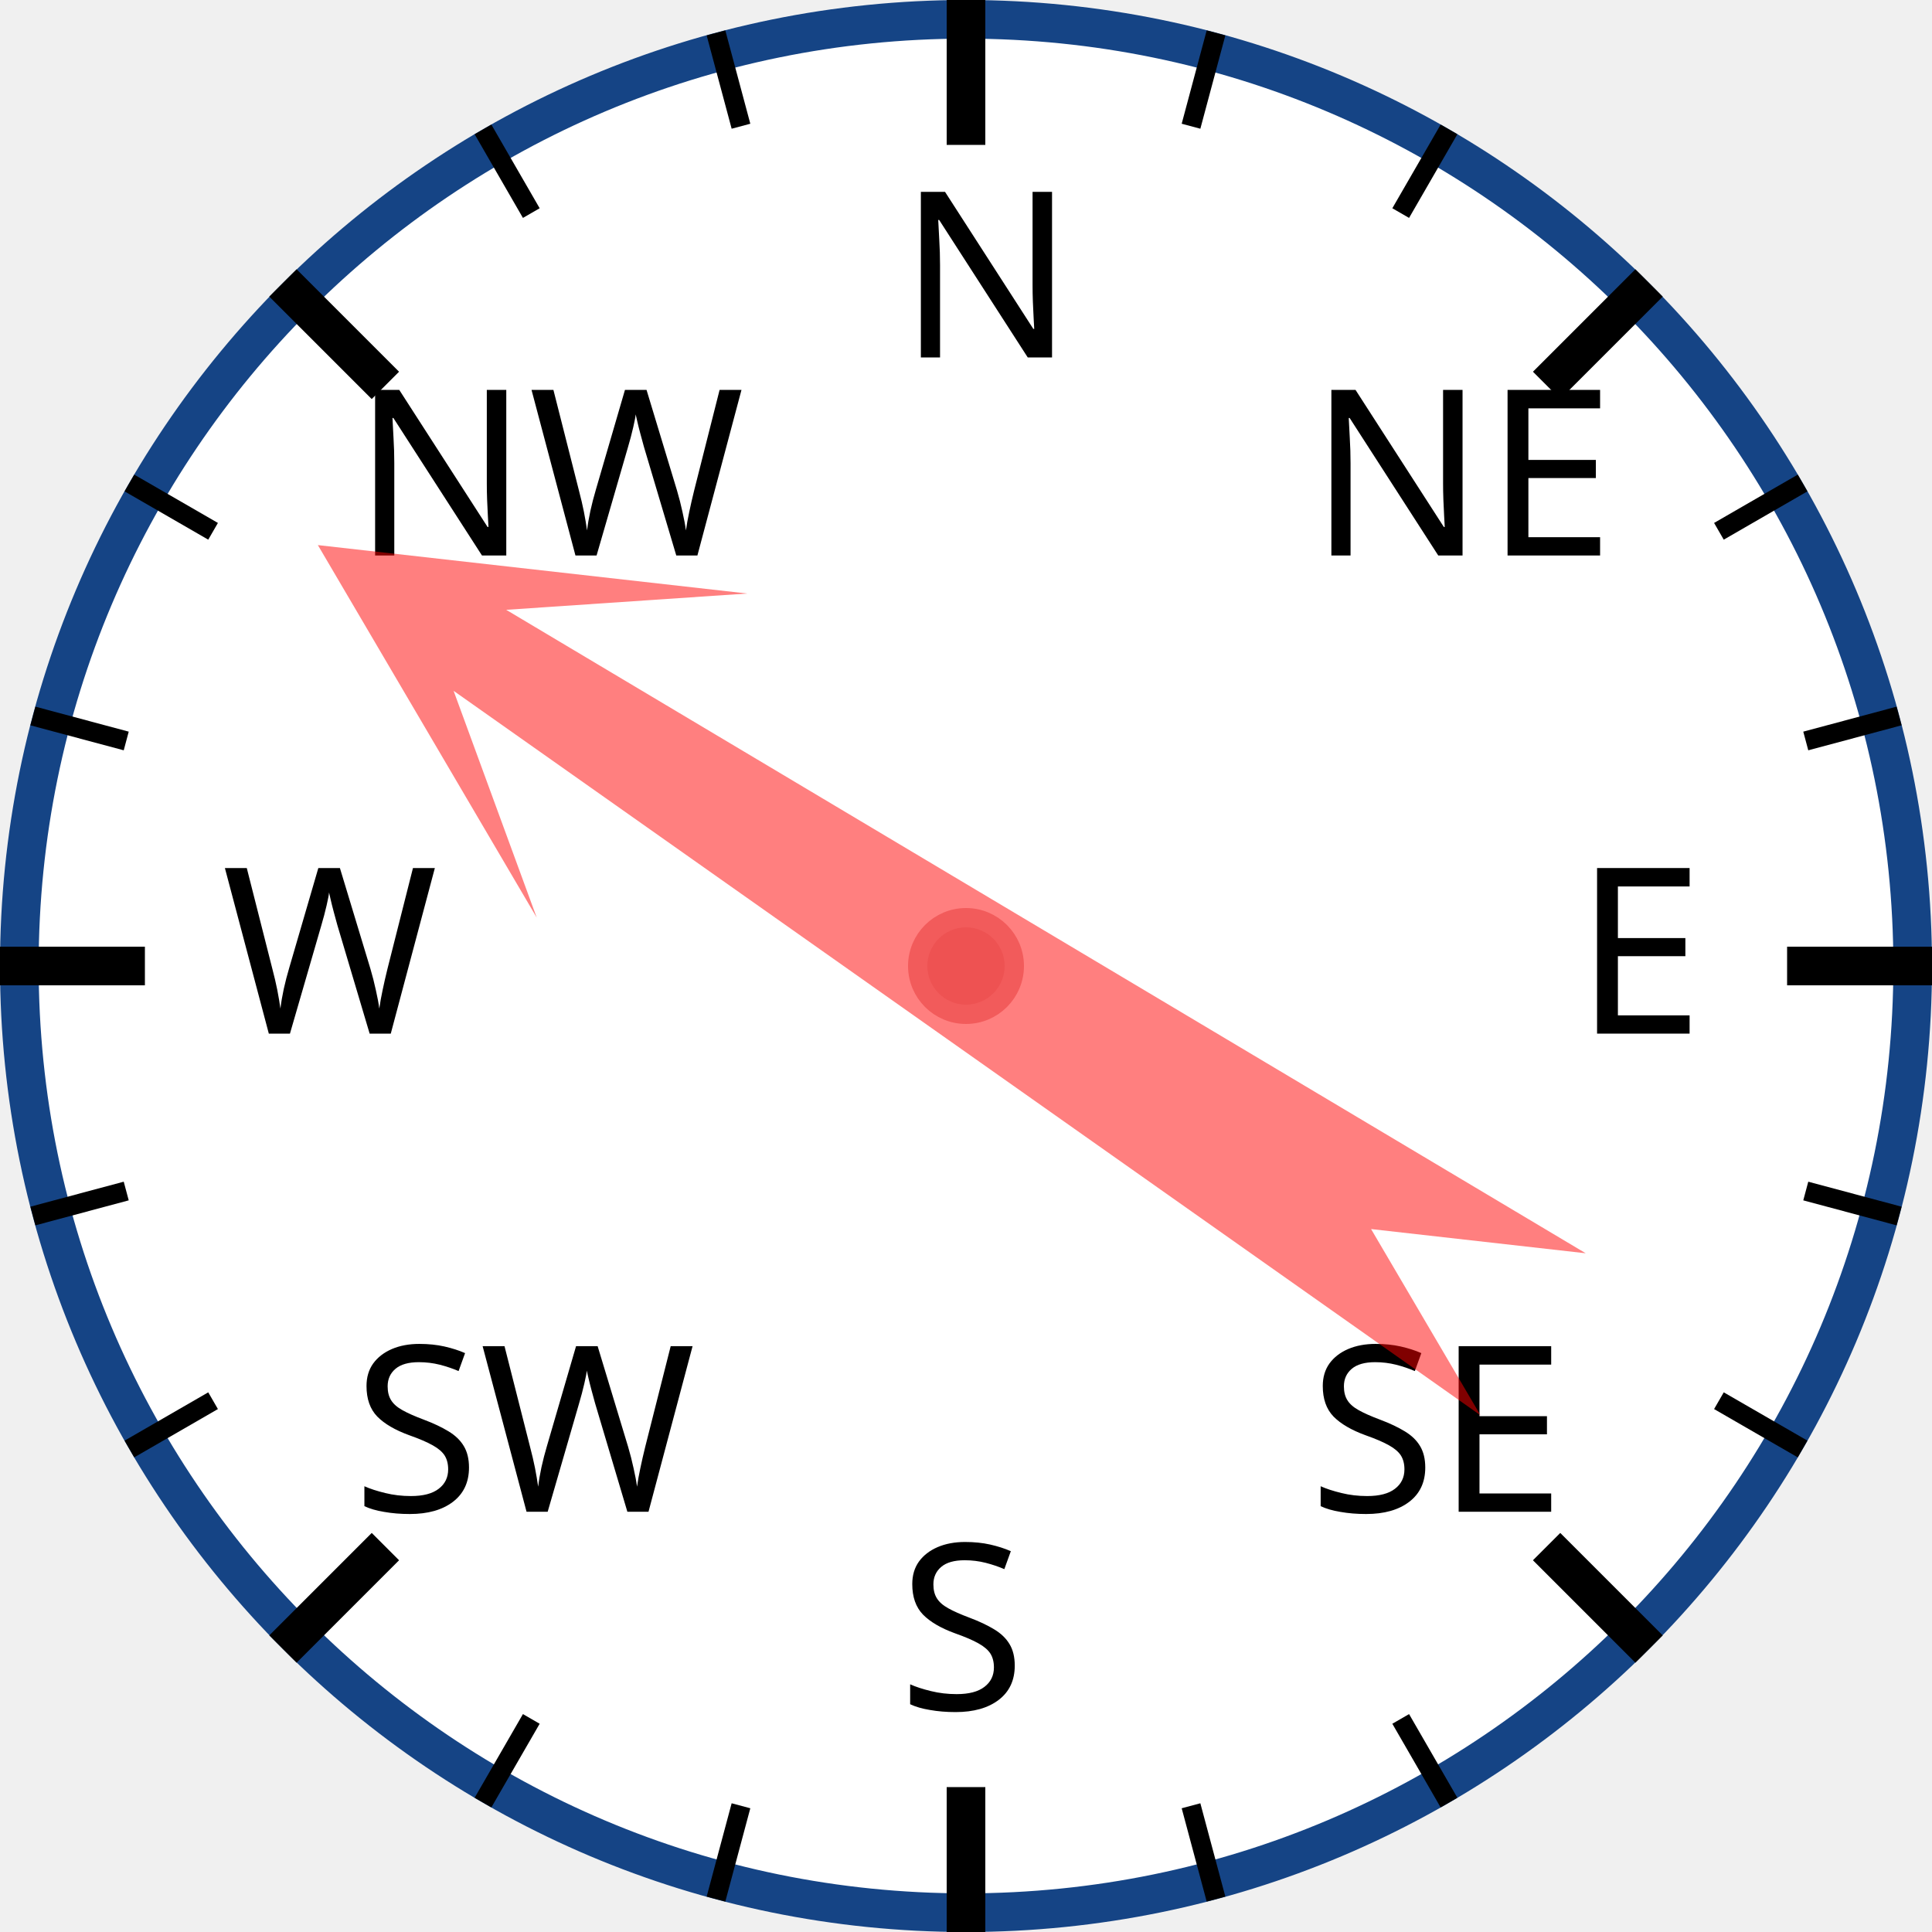
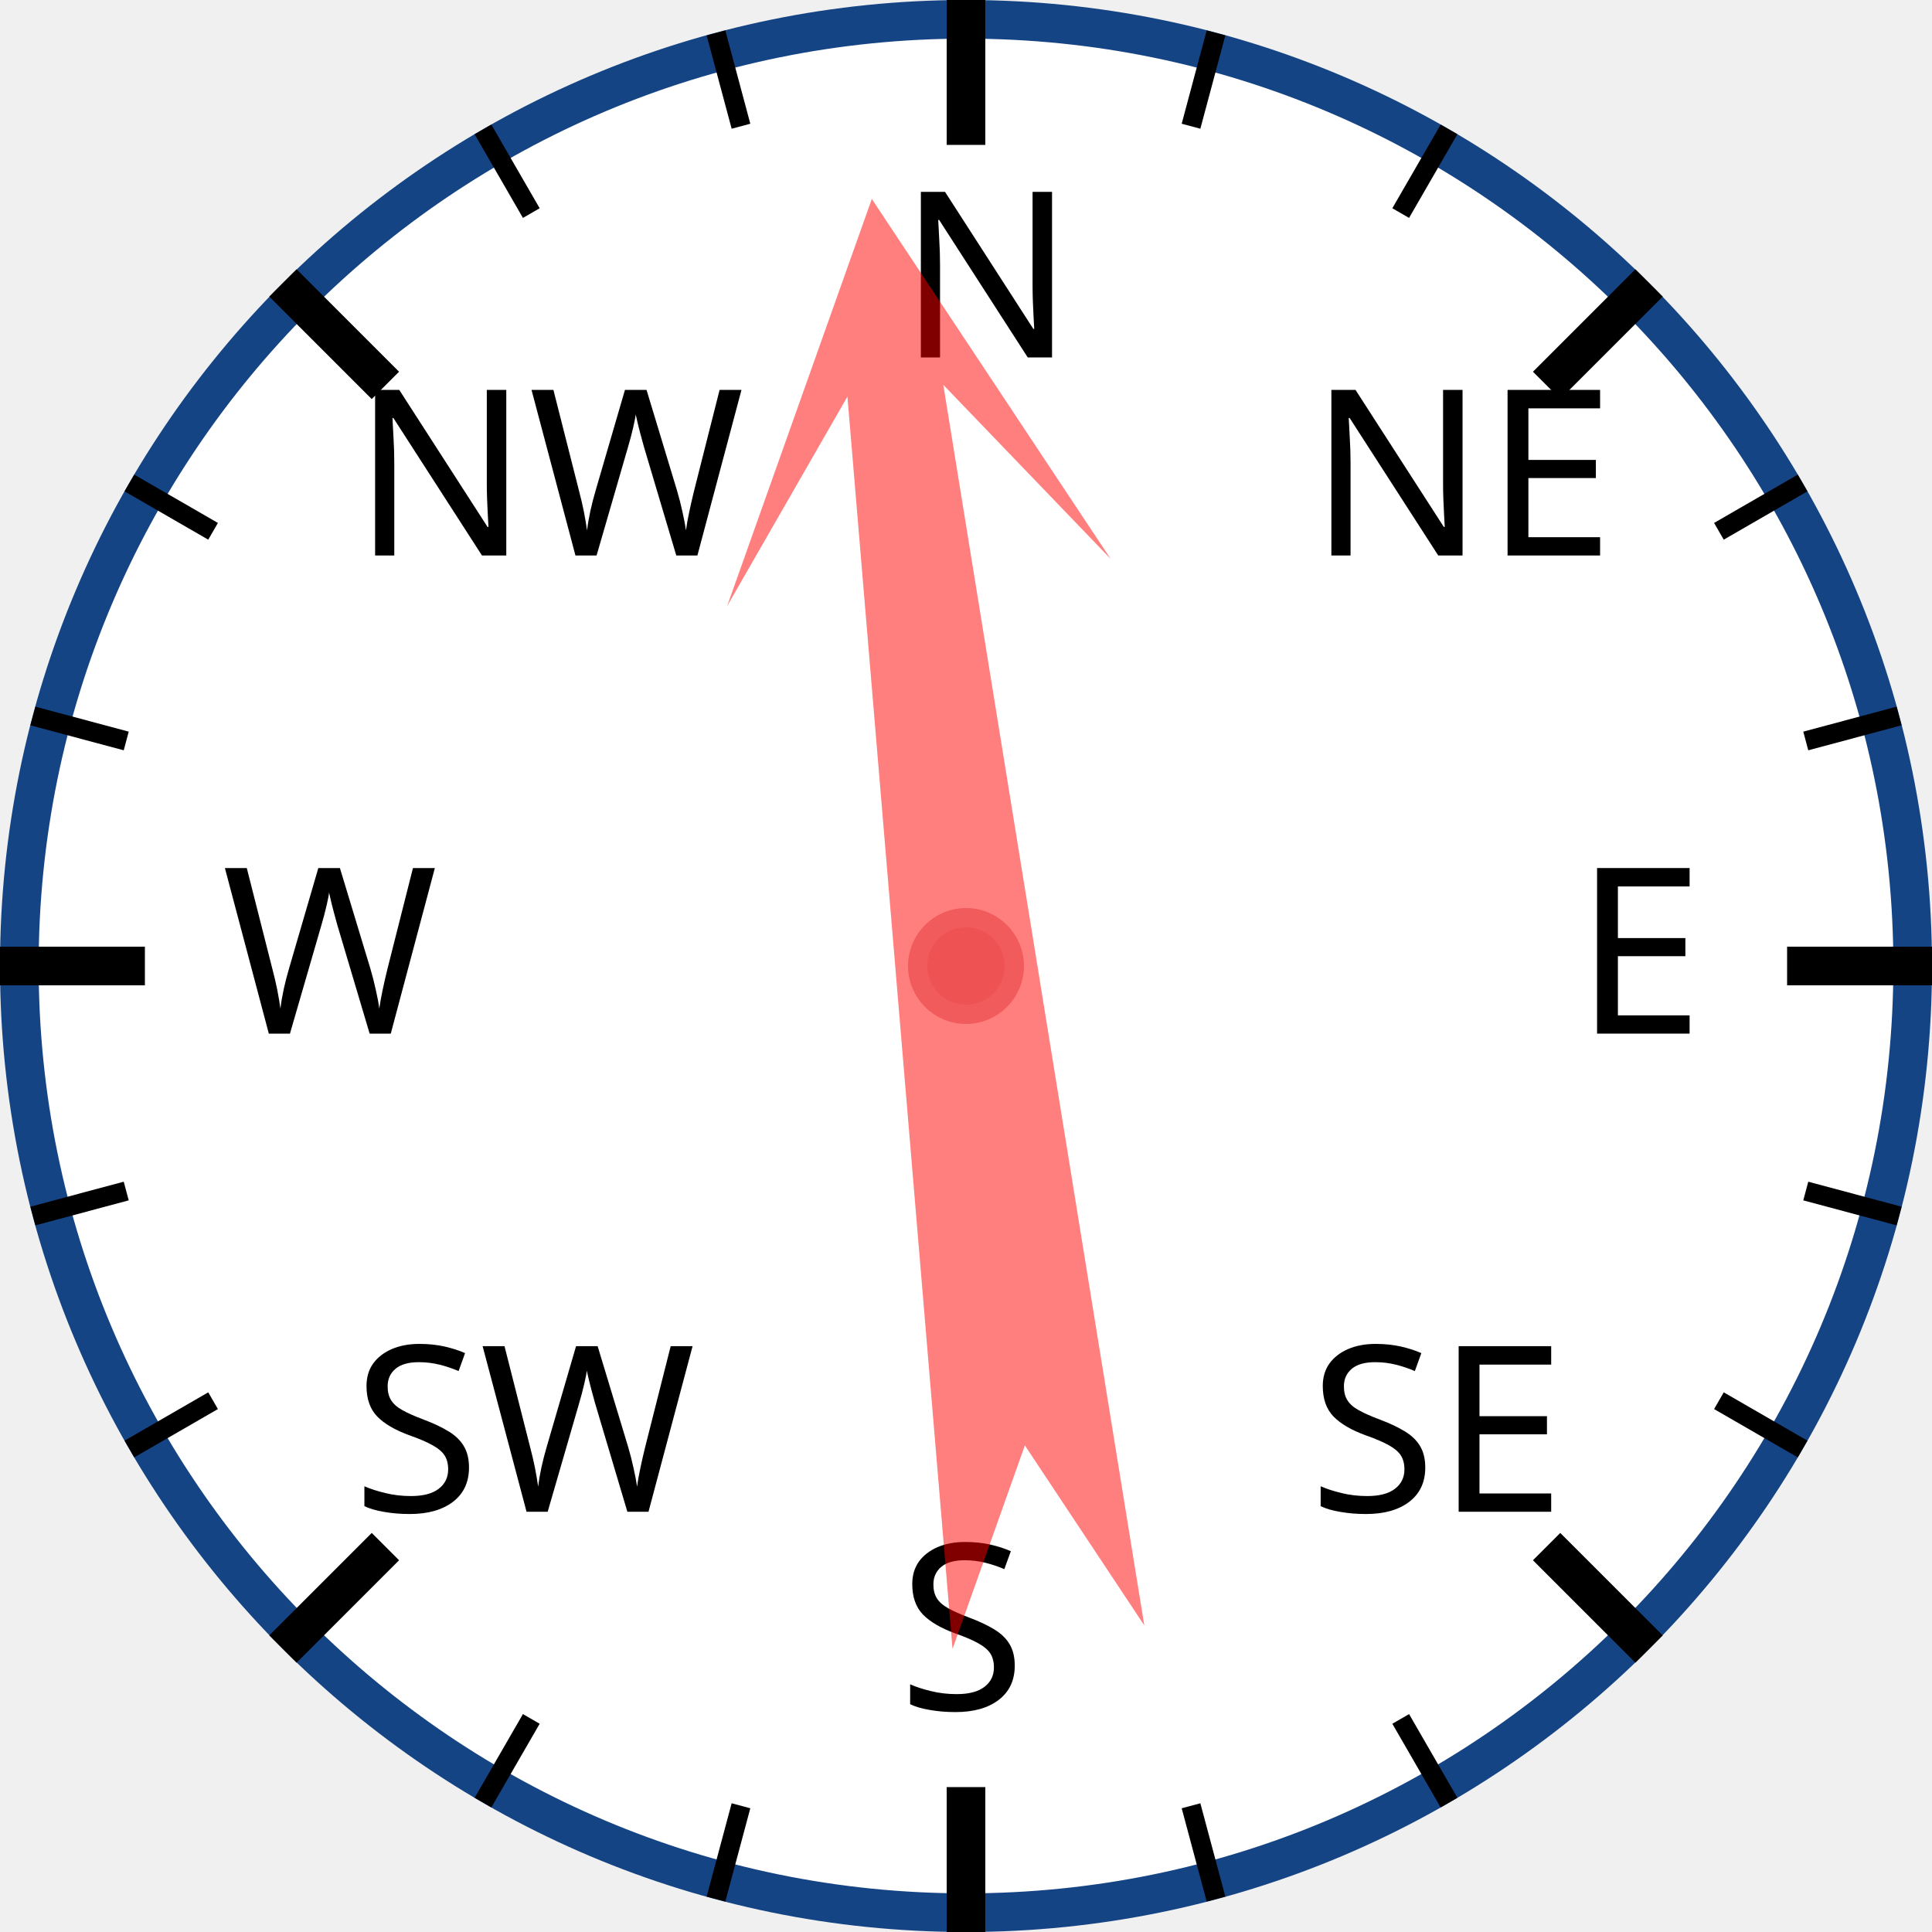
<svg xmlns="http://www.w3.org/2000/svg" width="120px" height="120px" viewBox="0 0 200 200">
  <circle cx="100" cy="100" r="98" style="fill: white; stroke: #154485; stroke-width: 4;" />
  <text x="93.0" y="37.0" style="font-family: sans-serif; font-size: 18pt;">N</text>
  <line x1="100.0" y1="0.0" x2="100.0" y2="15.0" style="stroke: black; stroke-width: 4;" />
  <line x1="74.118" y1="3.407" x2="76.706" y2="13.067" style="stroke: black; stroke-width: 2;" />
  <line x1="50" y1="13.397" x2="55" y2="22.058" style="stroke: black; stroke-width: 2;" />
  <text x="36.503" y="57.503" style="font-family: sans-serif; font-size: 18pt;">NW</text>
  <line x1="29.289" y1="29.289" x2="39.896" y2="39.896" style="stroke: black; stroke-width: 4;" />
  <line x1="13.397" y1="50" x2="22.058" y2="55" style="stroke: black; stroke-width: 2;" />
  <line x1="3.407" y1="74.118" x2="13.067" y2="76.706" style="stroke: black; stroke-width: 2;" />
  <text x="23.0" y="107.0" style="font-family: sans-serif; font-size: 18pt;">W</text>
  <line x1="0.0" y1="100.0" x2="15.0" y2="100.0" style="stroke: black; stroke-width: 4;" />
  <line x1="3.407" y1="125.882" x2="13.067" y2="123.294" style="stroke: black; stroke-width: 2;" />
  <line x1="13.397" y1="150" x2="22.058" y2="145" style="stroke: black; stroke-width: 2;" />
  <text x="36.503" y="156.497" style="font-family: sans-serif; font-size: 18pt;">SW</text>
  <line x1="29.289" y1="170.711" x2="39.896" y2="160.104" style="stroke: black; stroke-width: 4;" />
  <line x1="50" y1="186.603" x2="55" y2="177.942" style="stroke: black; stroke-width: 2;" />
  <line x1="74.118" y1="196.593" x2="76.706" y2="186.933" style="stroke: black; stroke-width: 2;" />
  <text x="93" y="177.0" style="font-family: sans-serif; font-size: 18pt;">S</text>
  <line x1="100" y1="200.0" x2="100" y2="185.0" style="stroke: black; stroke-width: 4;" />
  <line x1="125.882" y1="196.593" x2="123.294" y2="186.933" style="stroke: black; stroke-width: 2;" />
  <line x1="150.0" y1="186.603" x2="145.0" y2="177.942" style="stroke: black; stroke-width: 2;" />
  <text x="135.497" y="156.497" style="font-family: sans-serif; font-size: 18pt;">SE</text>
  <line x1="170.711" y1="170.711" x2="160.104" y2="160.104" style="stroke: black; stroke-width: 4;" />
  <line x1="186.603" y1="150" x2="177.942" y2="145" style="stroke: black; stroke-width: 2;" />
  <line x1="196.593" y1="125.882" x2="186.933" y2="123.294" style="stroke: black; stroke-width: 2;" />
  <text x="163.0" y="107" style="font-family: sans-serif; font-size: 18pt;">E</text>
  <line x1="200.0" y1="100" x2="185.0" y2="100" style="stroke: black; stroke-width: 4;" />
  <line x1="196.593" y1="74.118" x2="186.933" y2="76.706" style="stroke: black; stroke-width: 2;" />
  <line x1="186.603" y1="50" x2="177.942" y2="55" style="stroke: black; stroke-width: 2;" />
  <text x="135.497" y="57.503" style="font-family: sans-serif; font-size: 18pt;">NE</text>
  <line x1="170.711" y1="29.289" x2="160.104" y2="39.896" style="stroke: black; stroke-width: 4;" />
  <line x1="150" y1="13.397" x2="145" y2="22.058" style="stroke: black; stroke-width: 2;" />
  <line x1="125.882" y1="3.407" x2="123.294" y2="13.067" style="stroke: black; stroke-width: 2;" />
-   <polygon points="100 20 120 60 105 40 110 170 100 150 90 170 95 40 80 60" style="fill: red; fill-opacity: 0.5;" transform="rotate(303,100,100)" />
+   <polygon points="100 20 120 60 105 40 110 170 100 150 90 170 95 40 80 60" style="fill: red; fill-opacity: 0.5;" transform="rotate(353,100,100)" />
  <circle cx="100" cy="100" r="5" style="fill: #EE5252; stroke: #F25B5B; stroke-width: 2;" />
</svg>
